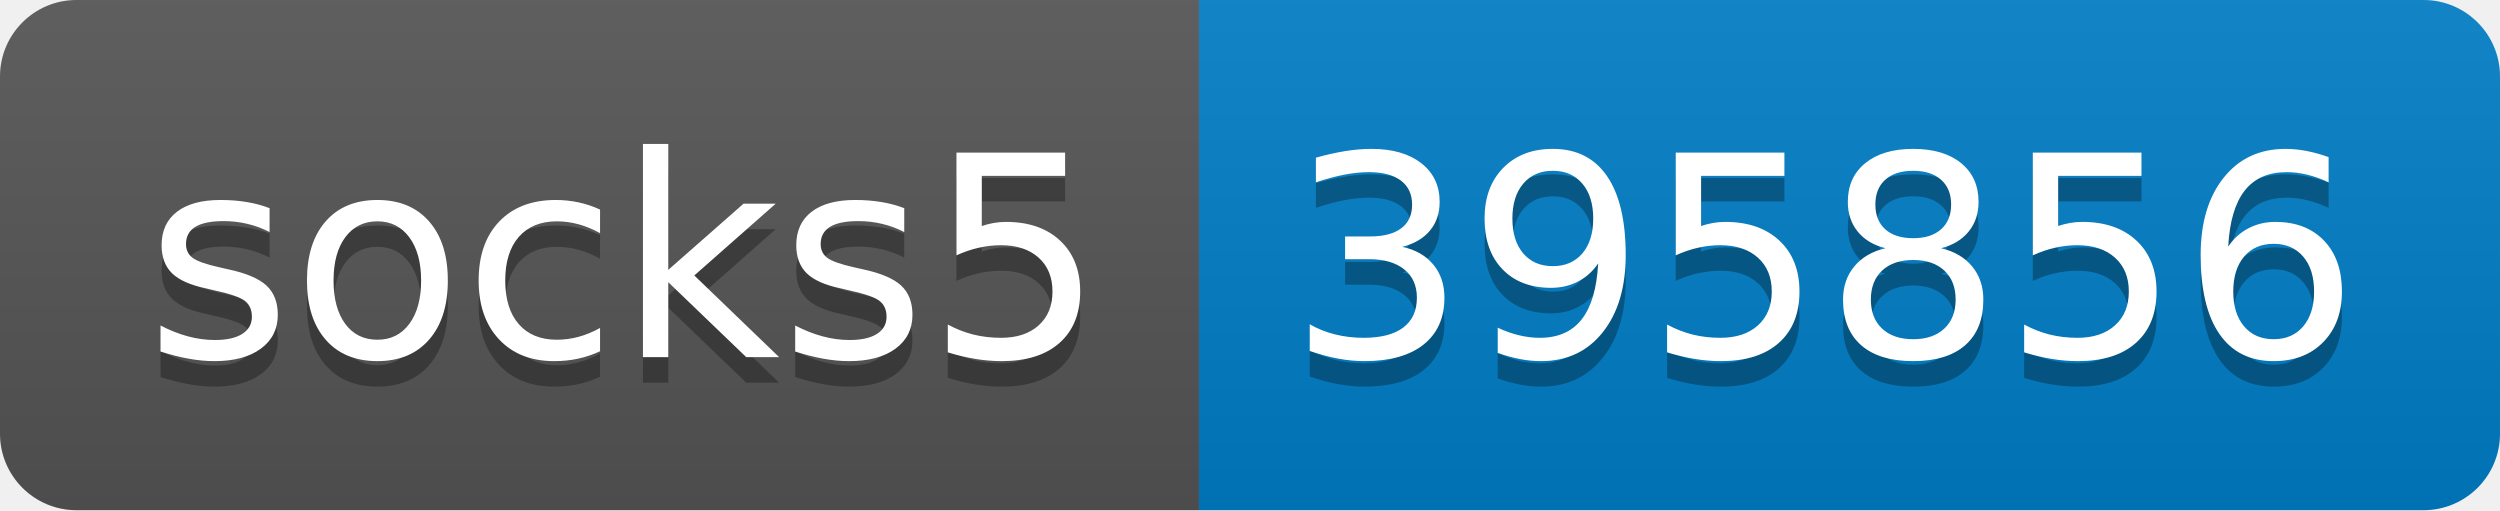
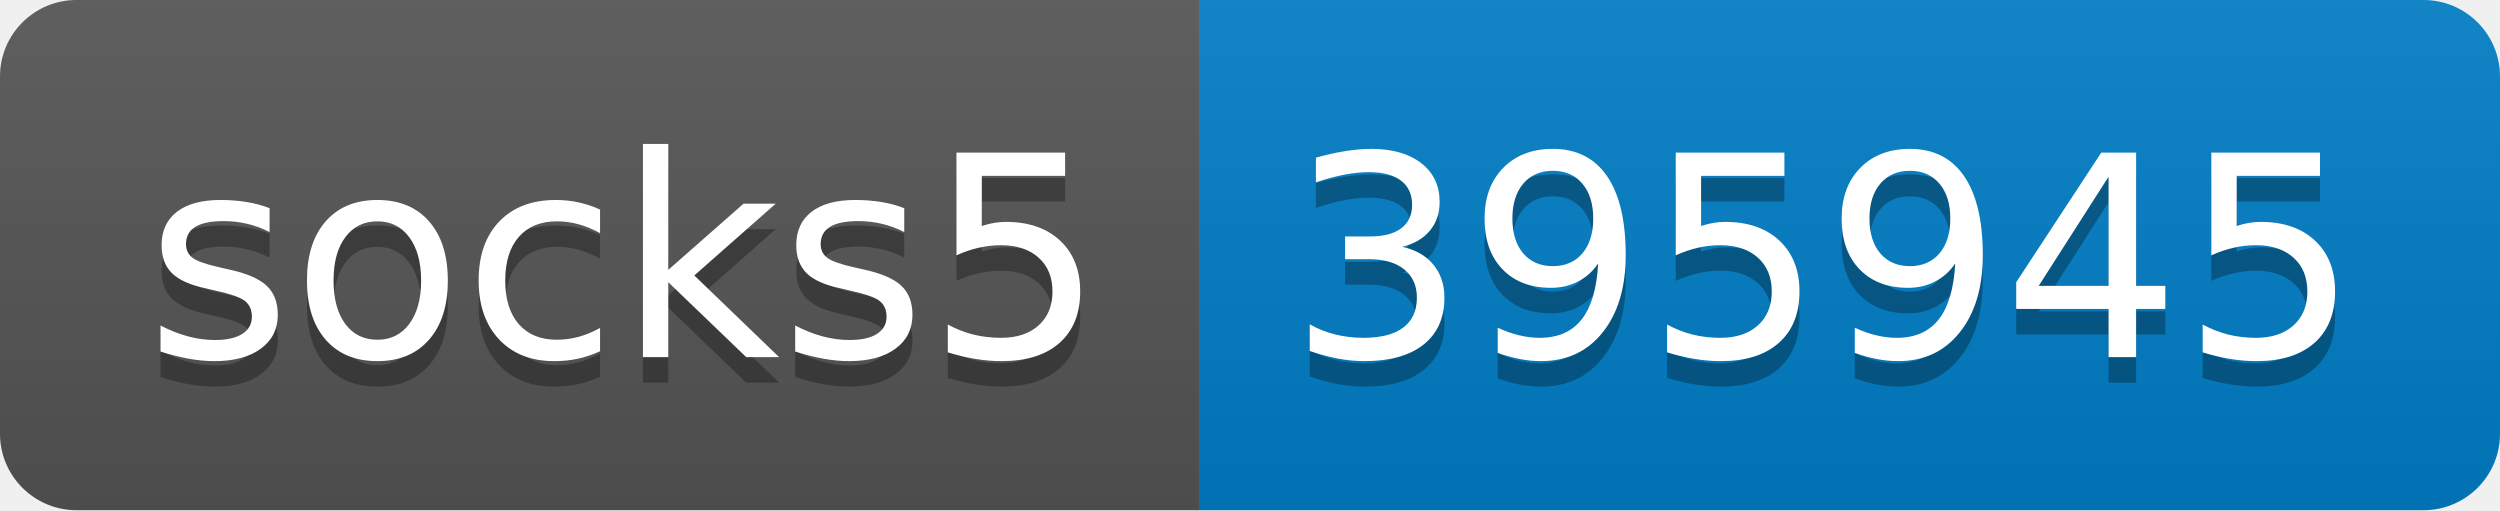
- <svg xmlns="http://www.w3.org/2000/svg" width="98" height="20" role="img" aria-label="socks5: 395856">
+ <svg xmlns="http://www.w3.org/2000/svg" width="98" height="20" role="img" aria-label="socks5: 395945">
  <linearGradient id="s" x2="0" y2="100%">
    <stop offset="0" stop-color="#bbb" stop-opacity=".1" />
    <stop offset="1" stop-opacity=".1" />
  </linearGradient>
  <clipPath id="r">
    <rect width="98" height="20" rx="3" fill="#fff" />
  </clipPath>
  <g clip-path="url(#r)">
    <rect width="47" height="20" fill="#555" />
    <rect x="47" width="51" height="20" fill="#007ec6" />
    <rect width="98" height="20" fill="url(#s)" />
  </g>
  <g fill="#fff" text-anchor="middle" font-family="Verdana,Geneva,DejaVu Sans,sans-serif" text-rendering="geometricPrecision" font-size="110">
    <text aria-hidden="true" x="245" y="150" fill="#010101" fill-opacity=".3" transform="scale(.1)" textLength="370">socks5</text>
    <text x="245" y="140" transform="scale(.1)" fill="#fff" textLength="370">socks5</text>
-     <text aria-hidden="true" x="715" y="150" fill="#010101" fill-opacity=".3" transform="scale(.1)" textLength="410">395856</text>
-     <text x="715" y="140" transform="scale(.1)" fill="#fff" textLength="410">395856</text>
+     <text aria-hidden="true" x="715" y="150" fill="#010101" fill-opacity=".3" transform="scale(.1)" textLength="410">395945</text>
+     <text x="715" y="140" transform="scale(.1)" fill="#fff" textLength="410">395945</text>
  </g>
</svg>
